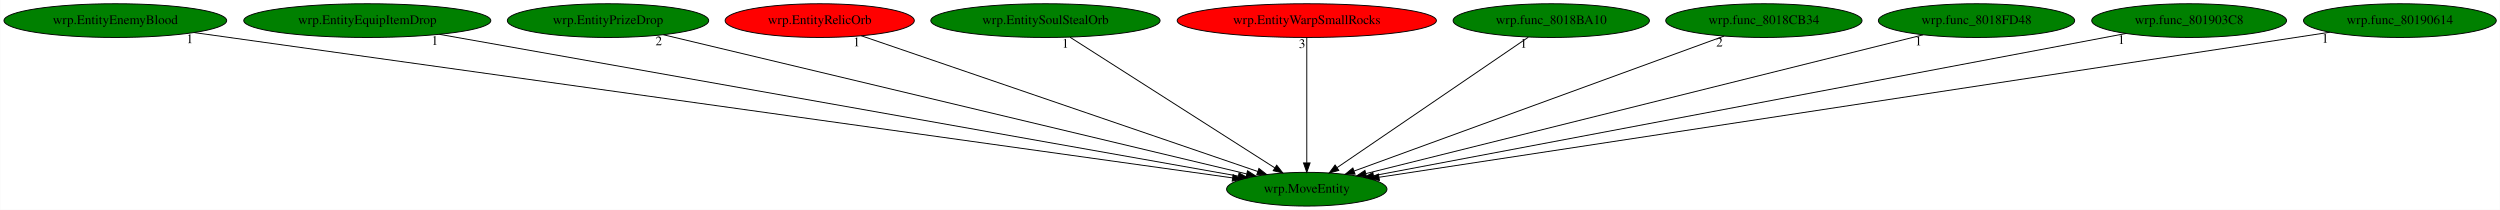
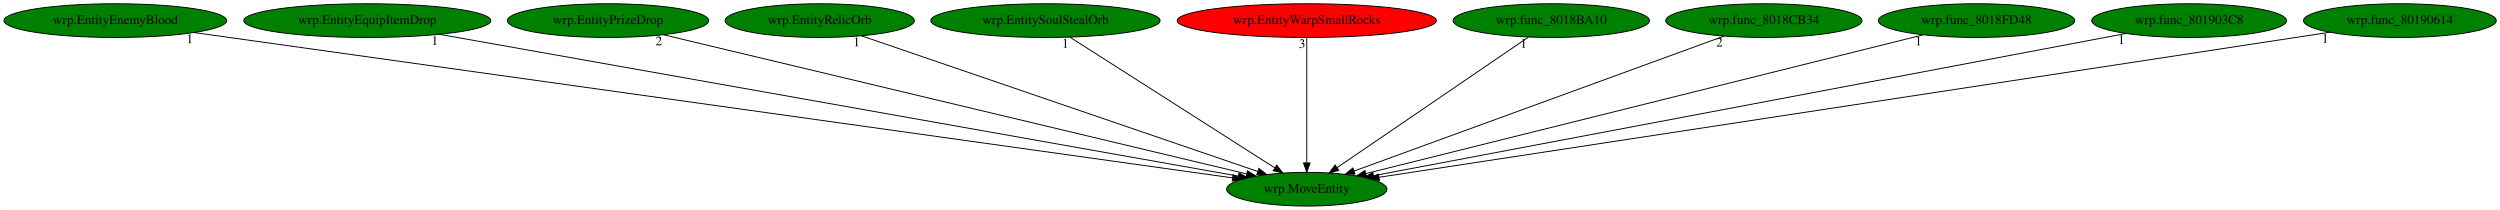
<svg xmlns="http://www.w3.org/2000/svg" xmlns:xlink="http://www.w3.org/1999/xlink" width="2669pt" height="224pt" viewBox="0.00 0.00 2668.63 224.00">
  <g id="graph0" class="graph" transform="scale(1 1) rotate(0) translate(4 220)">
    <polygon fill="white" stroke="transparent" points="-4,4 -4,-220 2664.63,-220 2664.63,4 -4,4" />
    <g id="node1" class="node">
      <ellipse fill="green" stroke="black" cx="1390.94" cy="-18" rx="85.59" ry="18" />
      <text text-anchor="middle" x="1390.94" y="-14.3" font-family="Times,serif" font-size="14.00">wrp.MoveEntity</text>
    </g>
    <g id="node2" class="node">
      <g id="a_node2">
        <a xlink:href="wrp.EntityEnemyBlood.svg" xlink:title="wrp.EntityEnemyBlood">
          <ellipse fill="green" stroke="black" cx="118.94" cy="-198" rx="118.88" ry="18" />
          <text text-anchor="middle" x="118.94" y="-194.3" font-family="Times,serif" font-size="14.00">wrp.EntityEnemyBlood</text>
        </a>
      </g>
    </g>
    <g id="edge1" class="edge">
      <path fill="none" stroke="black" d="M203.38,-185.18C436.18,-152.61 1084.87,-61.83 1311.54,-30.11" />
      <polygon fill="black" stroke="black" points="1312.27,-33.54 1321.69,-28.69 1311.3,-26.61 1312.27,-33.54" />
      <text text-anchor="middle" x="198.38" y="-173.98" font-family="Times,serif" font-size="14.00">1</text>
    </g>
    <g id="node3" class="node">
      <g id="a_node3">
        <a xlink:href="wrp.EntityEquipItemDrop.svg" xlink:title="wrp.EntityEquipItemDrop">
          <ellipse fill="green" stroke="black" cx="387.94" cy="-198" rx="131.88" ry="18" />
          <text text-anchor="middle" x="387.94" y="-194.3" font-family="Times,serif" font-size="14.00">wrp.EntityEquipItemDrop</text>
        </a>
      </g>
    </g>
    <g id="edge2" class="edge">
      <path fill="none" stroke="black" d="M464.98,-183.33C653.05,-149.95 1133.68,-64.65 1317.72,-31.99" />
      <polygon fill="black" stroke="black" points="1318.61,-35.39 1327.84,-30.2 1317.38,-28.5 1318.61,-35.39" />
      <text text-anchor="middle" x="459.98" y="-172.13" font-family="Times,serif" font-size="14.00">1</text>
    </g>
    <g id="node4" class="node">
      <g id="a_node4">
        <a xlink:href="wrp.EntityPrizeDrop.svg" xlink:title="wrp.EntityPrizeDrop">
          <ellipse fill="green" stroke="black" cx="644.94" cy="-198" rx="107.48" ry="18" />
          <text text-anchor="middle" x="644.94" y="-194.3" font-family="Times,serif" font-size="14.00">wrp.EntityPrizeDrop</text>
        </a>
      </g>
    </g>
    <g id="edge3" class="edge">
      <path fill="none" stroke="black" d="M704.1,-182.88C842,-149.98 1183.87,-68.41 1326.67,-34.34" />
      <polygon fill="black" stroke="black" points="1327.68,-37.69 1336.6,-31.97 1326.06,-30.88 1327.68,-37.69" />
      <text text-anchor="middle" x="699.1" y="-171.68" font-family="Times,serif" font-size="14.00">2</text>
    </g>
    <g id="node5" class="node">
      <g id="a_node5">
        <a xlink:href="wrp.EntityRelicOrb.svg" xlink:title="wrp.EntityRelicOrb">
-           <ellipse fill="red" stroke="black" cx="870.94" cy="-198" rx="100.98" ry="18" />
+           <ellipse fill="green" stroke="black" cx="870.94" cy="-198" rx="100.98" ry="18" />
          <text text-anchor="middle" x="870.94" y="-194.3" font-family="Times,serif" font-size="14.00">wrp.EntityRelicOrb</text>
        </a>
      </g>
    </g>
    <g id="edge4" class="edge">
      <path fill="none" stroke="black" d="M915.27,-181.82C1010.92,-149.08 1236.26,-71.95 1338.66,-36.9" />
      <polygon fill="black" stroke="black" points="1339.85,-40.19 1348.18,-33.64 1337.58,-33.56 1339.85,-40.19" />
      <text text-anchor="middle" x="910.27" y="-170.62" font-family="Times,serif" font-size="14.00">1</text>
    </g>
    <g id="node6" class="node">
      <g id="a_node6">
        <a xlink:href="wrp.EntitySoulStealOrb.svg" xlink:title="wrp.EntitySoulStealOrb">
          <ellipse fill="green" stroke="black" cx="1111.94" cy="-198" rx="122.38" ry="18" />
          <text text-anchor="middle" x="1111.94" y="-194.3" font-family="Times,serif" font-size="14.00">wrp.EntitySoulStealOrb</text>
        </a>
      </g>
    </g>
    <g id="edge5" class="edge">
      <path fill="none" stroke="black" d="M1138.19,-180.25C1188.92,-147.89 1300.4,-76.77 1356.81,-40.78" />
      <polygon fill="black" stroke="black" points="1358.82,-43.64 1365.37,-35.31 1355.06,-37.74 1358.82,-43.64" />
      <text text-anchor="middle" x="1133.19" y="-169.05" font-family="Times,serif" font-size="14.00">1</text>
    </g>
    <g id="node7" class="node">
      <g id="a_node7">
        <a xlink:href="wrp.EntityWarpSmallRocks.svg" xlink:title="wrp.EntityWarpSmallRocks">
          <ellipse fill="red" stroke="black" cx="1390.94" cy="-198" rx="138.38" ry="18" />
          <text text-anchor="middle" x="1390.94" y="-194.3" font-family="Times,serif" font-size="14.00">wrp.EntityWarpSmallRocks</text>
        </a>
      </g>
    </g>
    <g id="edge6" class="edge">
      <path fill="none" stroke="black" d="M1390.94,-179.93C1390.94,-148.97 1390.94,-83.3 1390.94,-46.13" />
      <polygon fill="black" stroke="black" points="1394.44,-46.02 1390.94,-36.02 1387.44,-46.02 1394.44,-46.02" />
      <text text-anchor="middle" x="1385.94" y="-168.73" font-family="Times,serif" font-size="14.00">3</text>
    </g>
    <g id="node8" class="node">
      <g id="a_node8">
        <a xlink:href="wrp.func_8018BA10.svg" xlink:title="wrp.func_8018BA10">
          <ellipse fill="green" stroke="black" cx="1651.94" cy="-198" rx="104.78" ry="18" />
          <text text-anchor="middle" x="1651.94" y="-194.3" font-family="Times,serif" font-size="14.00">wrp.func_8018BA10</text>
        </a>
      </g>
    </g>
    <g id="edge7" class="edge">
      <path fill="none" stroke="black" d="M1627.39,-180.25C1580.02,-147.95 1476.07,-77.06 1423.2,-41" />
      <polygon fill="black" stroke="black" points="1425.09,-38.06 1414.86,-35.31 1421.15,-43.84 1425.09,-38.06" />
      <text text-anchor="middle" x="1622.39" y="-169.05" font-family="Times,serif" font-size="14.00">1</text>
    </g>
    <g id="node9" class="node">
      <g id="a_node9">
        <a xlink:href="wrp.func_8018CB34.svg" xlink:title="wrp.func_8018CB34">
          <ellipse fill="green" stroke="black" cx="1878.94" cy="-198" rx="104.78" ry="18" />
          <text text-anchor="middle" x="1878.94" y="-194.3" font-family="Times,serif" font-size="14.00">wrp.func_8018CB34</text>
        </a>
      </g>
    </g>
    <g id="edge8" class="edge">
      <path fill="none" stroke="black" d="M1836.49,-181.52C1746.7,-148.76 1537.9,-72.6 1441.44,-37.42" />
      <polygon fill="black" stroke="black" points="1442.51,-34.08 1431.91,-33.95 1440.11,-40.66 1442.51,-34.08" />
      <text text-anchor="middle" x="1831.49" y="-170.32" font-family="Times,serif" font-size="14.00">2</text>
    </g>
    <g id="node10" class="node">
      <g id="a_node10">
        <a xlink:href="wrp.func_8018FD48.svg" xlink:title="wrp.func_8018FD48">
          <ellipse fill="green" stroke="black" cx="2105.94" cy="-198" rx="104.78" ry="18" />
          <text text-anchor="middle" x="2105.94" y="-194.3" font-family="Times,serif" font-size="14.00">wrp.func_8018FD48</text>
        </a>
      </g>
    </g>
    <g id="edge9" class="edge">
      <path fill="none" stroke="black" d="M2048.94,-182.81C1917.09,-149.99 1591.84,-69.01 1454.14,-34.73" />
      <polygon fill="black" stroke="black" points="1454.72,-31.27 1444.17,-32.25 1453.02,-38.06 1454.72,-31.27" />
      <text text-anchor="middle" x="2043.94" y="-171.61" font-family="Times,serif" font-size="14.00">1</text>
    </g>
    <g id="node11" class="node">
      <g id="a_node11">
        <a xlink:href="wrp.func_801903C8.svg" xlink:title="wrp.func_801903C8">
          <ellipse fill="green" stroke="black" cx="2332.94" cy="-198" rx="103.98" ry="18" />
          <text text-anchor="middle" x="2332.94" y="-194.3" font-family="Times,serif" font-size="14.00">wrp.func_801903C8</text>
        </a>
      </g>
    </g>
    <g id="edge10" class="edge">
      <path fill="none" stroke="black" d="M2265.57,-184.27C2093.42,-151.74 1638.57,-65.79 1462.22,-32.47" />
      <polygon fill="black" stroke="black" points="1462.74,-29.01 1452.27,-30.59 1461.44,-35.88 1462.74,-29.01" />
      <text text-anchor="middle" x="2260.57" y="-173.07" font-family="Times,serif" font-size="14.00">1</text>
    </g>
    <g id="node12" class="node">
      <g id="a_node12">
        <a xlink:href="wrp.func_80190614.svg" xlink:title="wrp.func_80190614">
          <ellipse fill="green" stroke="black" cx="2557.94" cy="-198" rx="102.88" ry="18" />
          <text text-anchor="middle" x="2557.94" y="-194.3" font-family="Times,serif" font-size="14.00">wrp.func_80190614</text>
        </a>
      </g>
    </g>
    <g id="edge11" class="edge">
      <path fill="none" stroke="black" d="M2483.16,-185.59C2273.42,-153.6 1681.03,-63.25 1468.25,-30.79" />
      <polygon fill="black" stroke="black" points="1468.51,-27.29 1458.1,-29.24 1467.46,-34.21 1468.51,-27.29" />
      <text text-anchor="middle" x="2478.16" y="-174.39" font-family="Times,serif" font-size="14.00">1</text>
    </g>
  </g>
</svg>
